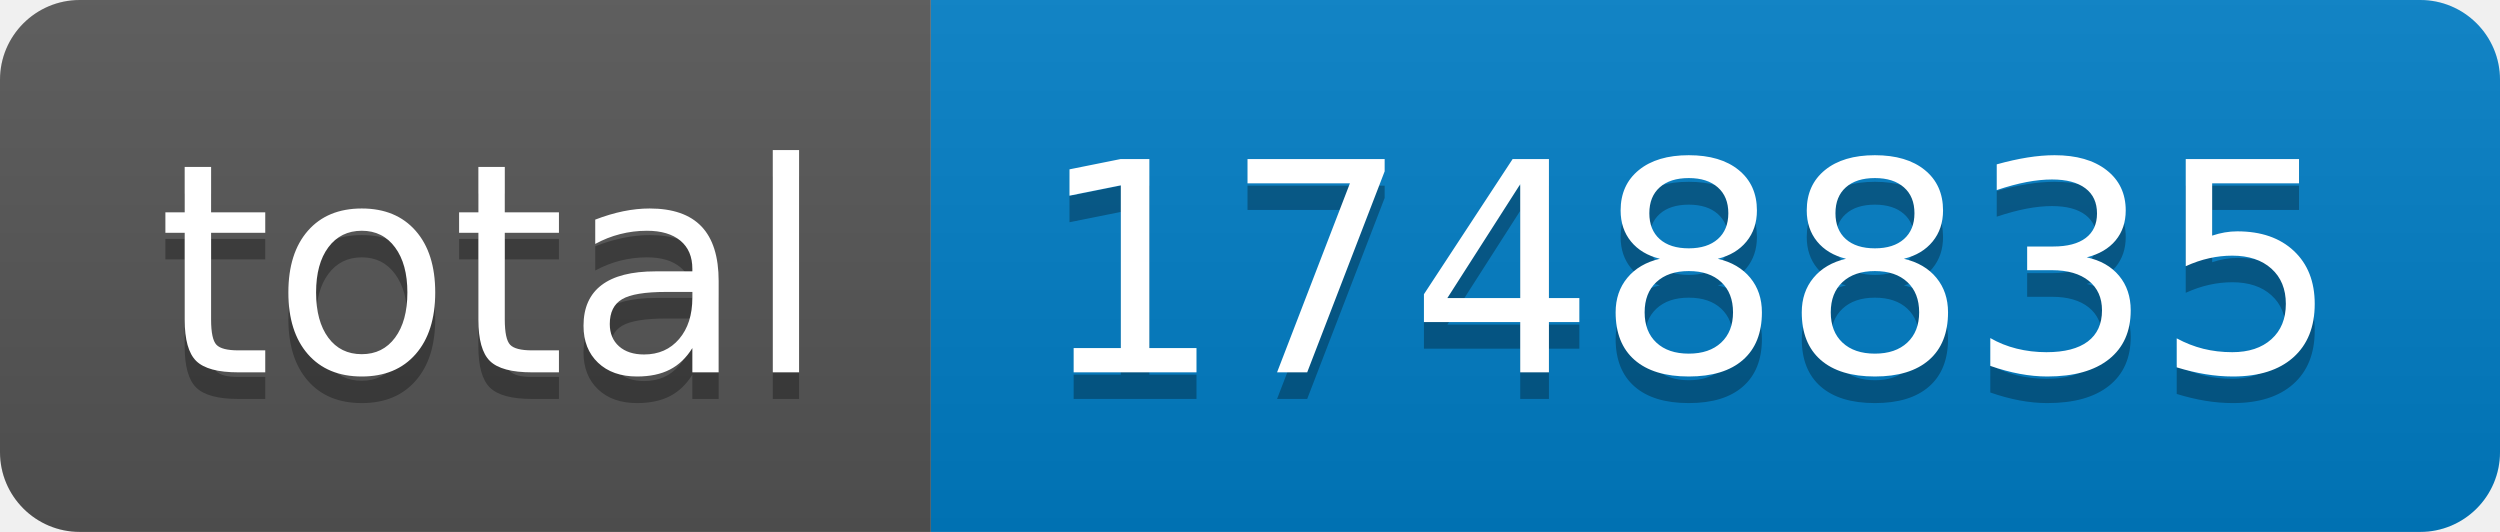
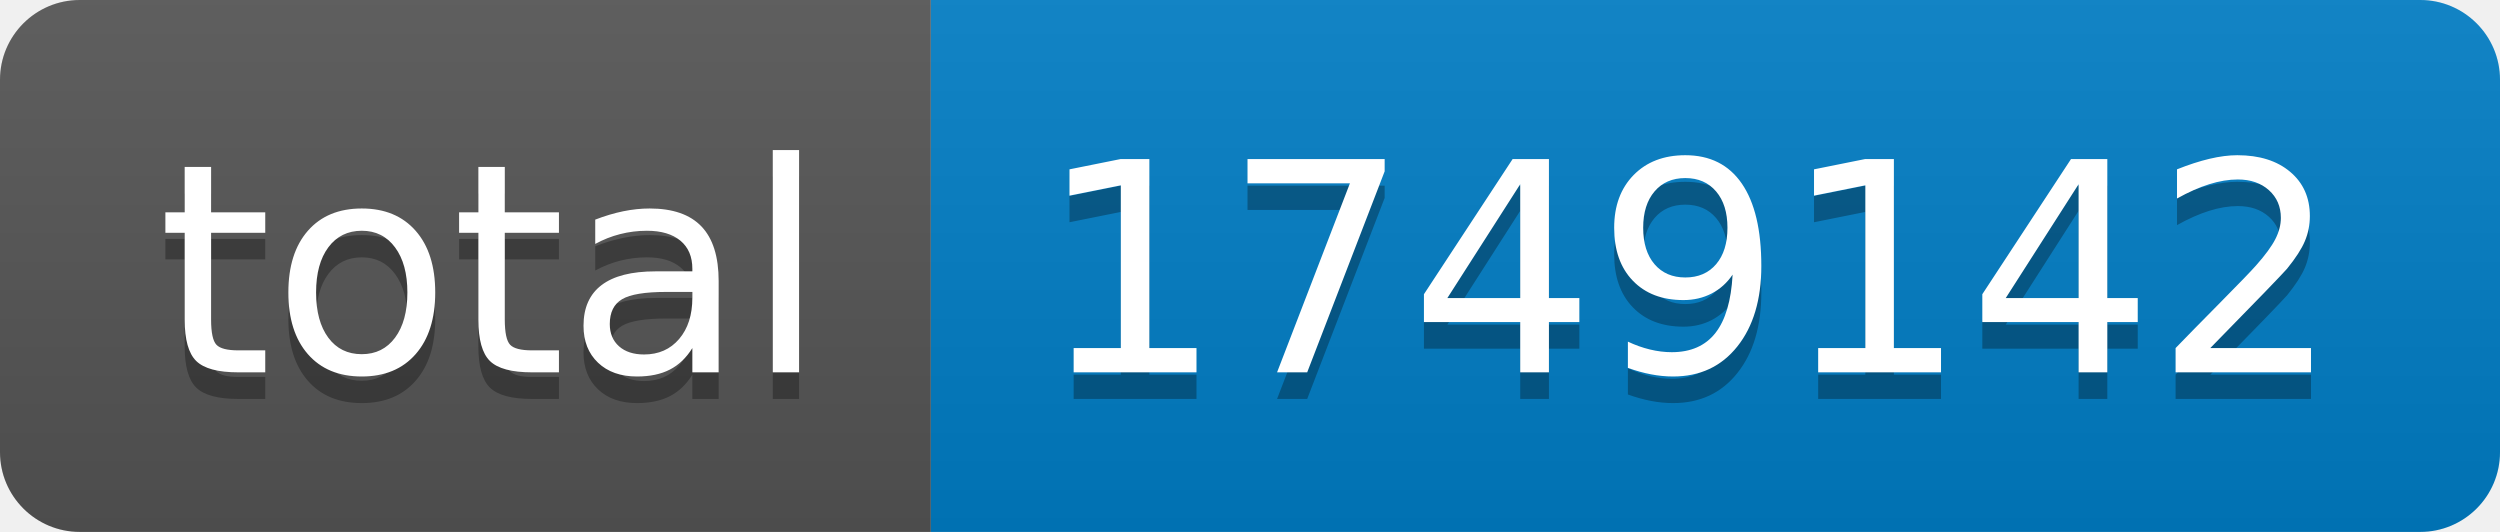
- <svg xmlns="http://www.w3.org/2000/svg" width="94" height="20" role="img" aria-label="total: 1748835">
+ <svg xmlns="http://www.w3.org/2000/svg" width="94" height="20" role="img" aria-label="total: 1749142">
  <linearGradient id="s" x2="0" y2="100%">
    <stop offset="0" stop-color="#bbb" stop-opacity=".1" />
    <stop offset="1" stop-opacity=".1" />
  </linearGradient>
  <clipPath id="r">
    <rect width="94" height="20" rx="3" fill="#fff" />
  </clipPath>
  <g clip-path="url(#r)">
    <rect width="35" height="20" fill="#555" />
    <rect x="35" width="59" height="20" fill="#007ec6" />
    <rect width="94" height="20" fill="url(#s)" />
  </g>
  <g fill="#fff" text-anchor="middle" font-family="Verdana,Geneva,DejaVu Sans,sans-serif" text-rendering="geometricPrecision" font-size="110">
    <text aria-hidden="true" x="185" y="150" fill="#010101" fill-opacity=".3" transform="scale(.1)" textLength="250">total</text>
    <text x="185" y="140" transform="scale(.1)" fill="#fff" textLength="250">total</text>
-     <text aria-hidden="true" x="635" y="150" fill="#010101" fill-opacity=".3" transform="scale(.1)" textLength="490">1748835</text>
-     <text x="635" y="140" transform="scale(.1)" fill="#fff" textLength="490">1748835</text>
+     <text aria-hidden="true" x="635" y="150" fill="#010101" fill-opacity=".3" transform="scale(.1)" textLength="490">1749142</text>
+     <text x="635" y="140" transform="scale(.1)" fill="#fff" textLength="490">1749142</text>
  </g>
</svg>
